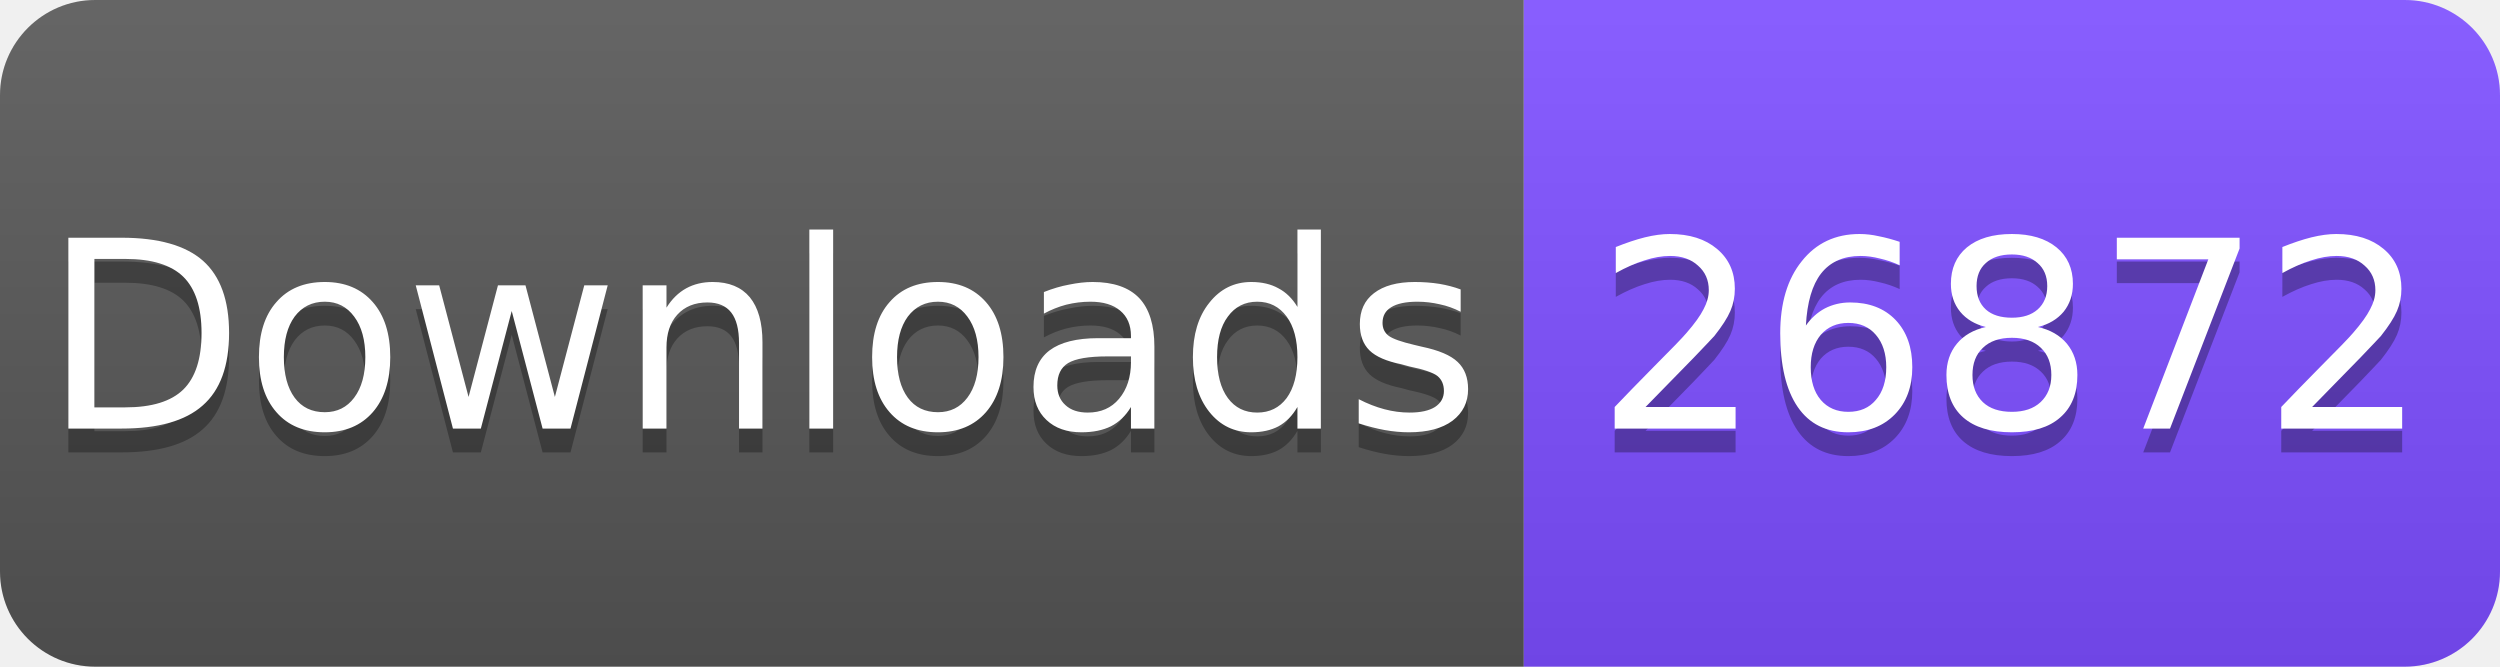
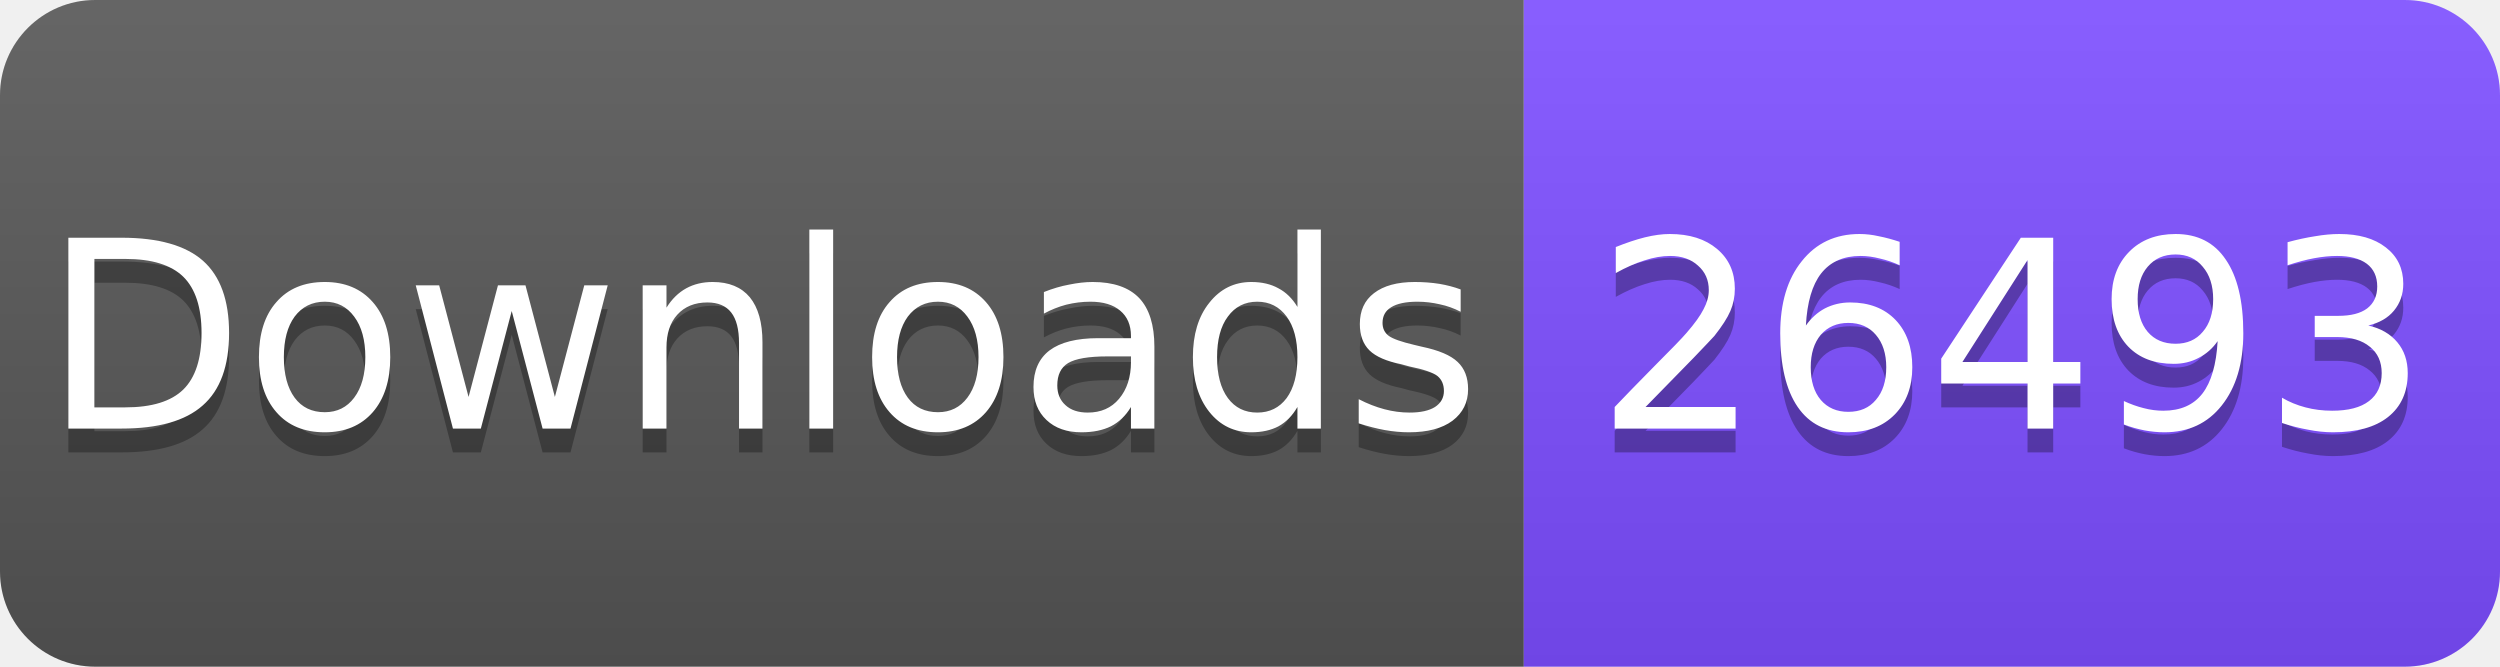
<svg xmlns="http://www.w3.org/2000/svg" width="105" height="28" viewBox="0 0 105 28">
  <linearGradient id="s" x2="0" y2="100%">
    <stop offset="0" stop-color="#fff" stop-opacity=".1" />
    <stop offset="1" stop-opacity=".1" />
  </linearGradient>
  <clipPath id="r">
    <rect width="105" height="28" rx="4" fill="#fff" />
  </clipPath>
  <g clip-path="url(#r)">
    <rect width="64" height="28" fill="#555" />
    <rect x="64" width="41" height="28" fill="#7C4DFF" />
    <rect width="105" height="28" fill="url(#s)" />
  </g>
  <g fill="#fff" text-anchor="middle" font-family="Verdana,Geneva,DejaVu Sans,sans-serif" font-size="11">
    <text x="32" y="19" fill="#010101" fill-opacity=".3">Downloads</text>
    <text x="32" y="18">Downloads</text>
-     <text x="84.5" y="19" fill="#010101" fill-opacity=".3">26872</text>
-     <text x="84.5" y="18">26872</text>
+     <text x="84.5" y="19" fill="#010101" fill-opacity=".3">26493</text>
+     <text x="84.5" y="18">26493</text>
  </g>
</svg>
